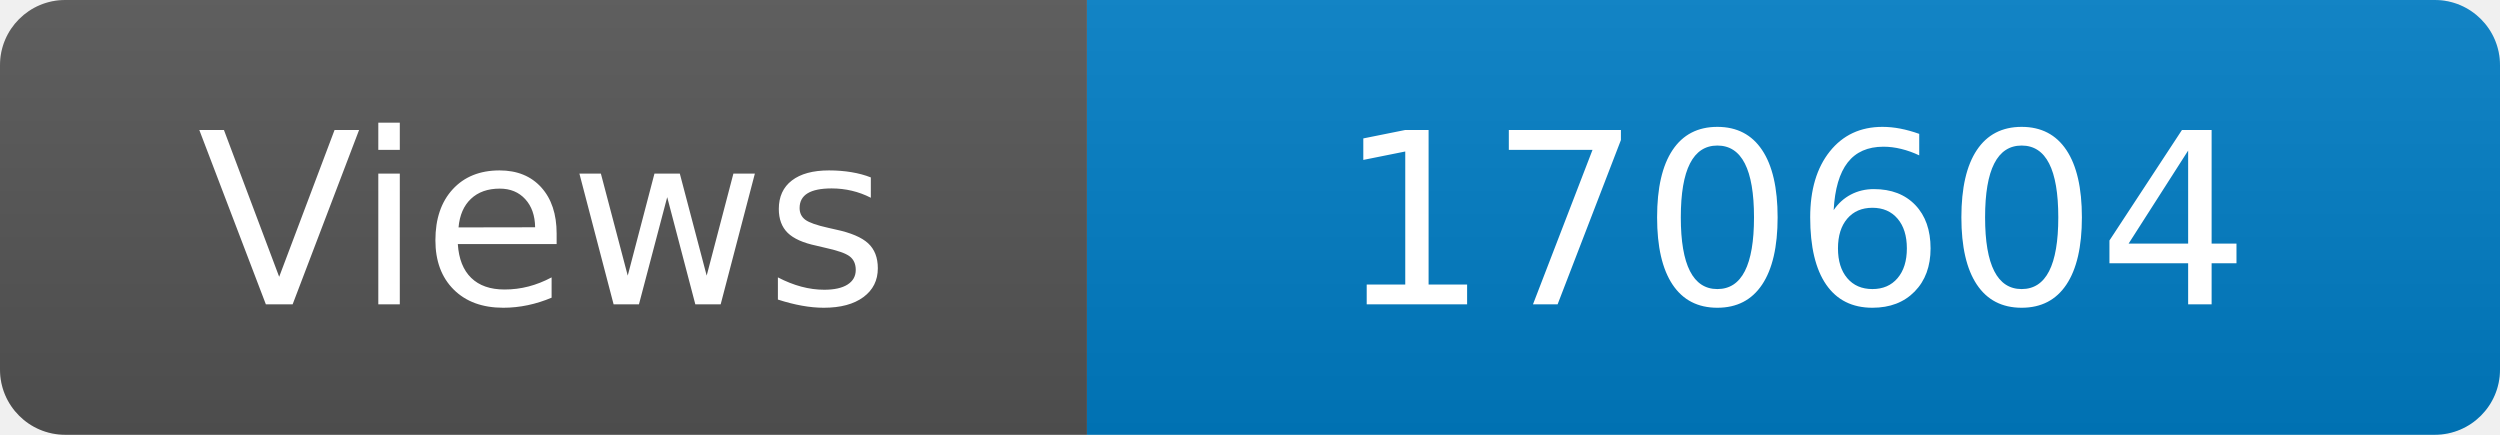
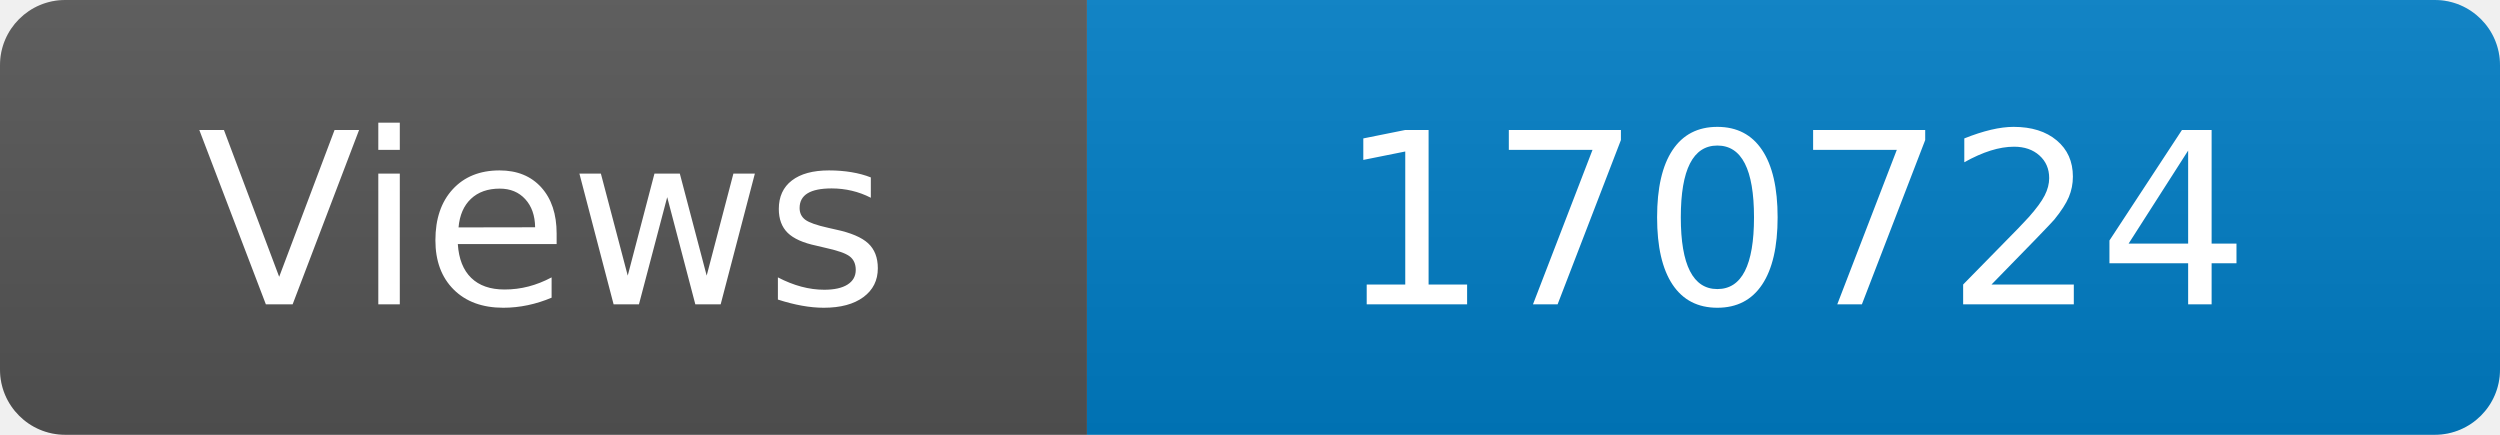
<svg xmlns="http://www.w3.org/2000/svg" width="115" height="20" role="img" aria-label="Maintained?: yes">
  <linearGradient id="s" x2="0" y2="100%">
    <stop offset="0" stop-color="#bbb" stop-opacity=".1" />
    <stop offset="1" stop-opacity=".1" />
  </linearGradient>
  <clipPath id="r">
    <rect width="115" height="20" rx="3" fill="#fff" />
  </clipPath>
  <g clip-path="url(#r)">
    <rect width="50" height="20" fill="#555" />
    <rect x="50" width="160" height="20" fill="#007ec6" />
    <rect width="115" height="20" fill="url(#s)" />
  </g>
  <g fill="#fff" text-anchor="middle" font-family="Verdana,Geneva,DejaVu Sans,sans-serif" font-size="110">
    <text x="250" y="140" transform="scale(.1)" fill="#fff">Views</text>
-     <text x="825" y="140" transform="scale(.1)" fill="#fff">170604</text>
+     <text x="825" y="140" transform="scale(.1)" fill="#fff">170724</text>
  </g>
</svg>
